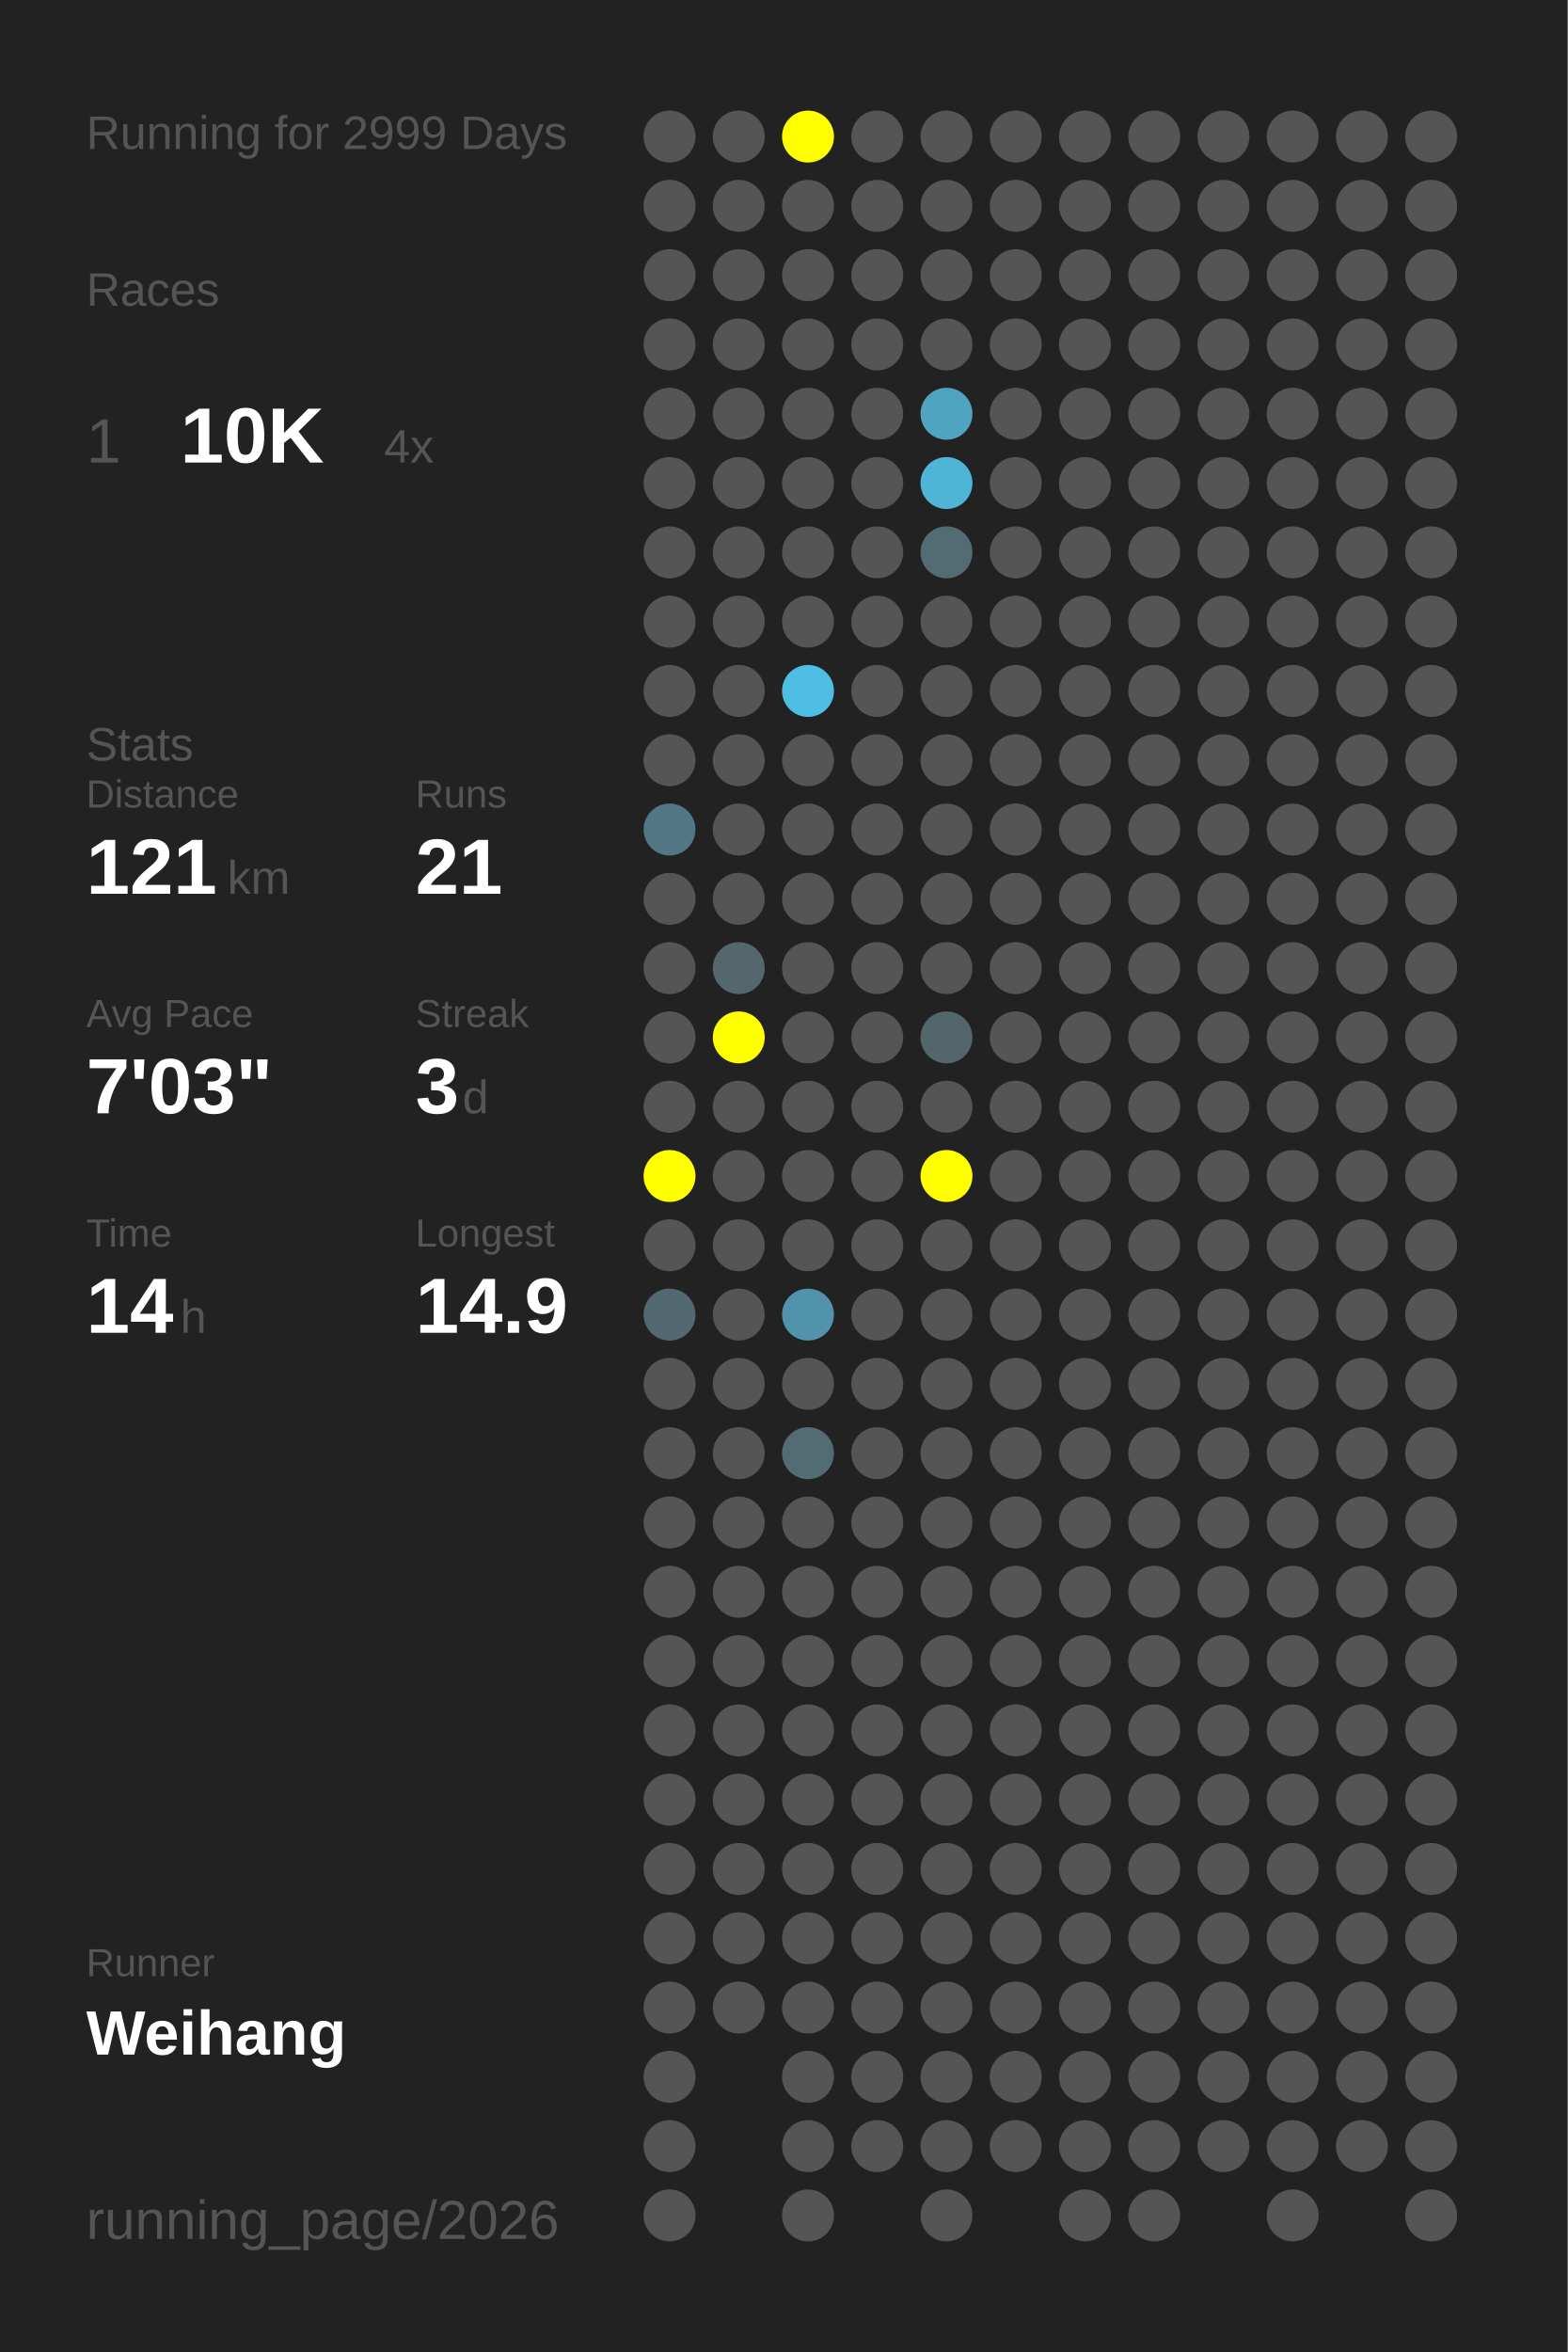
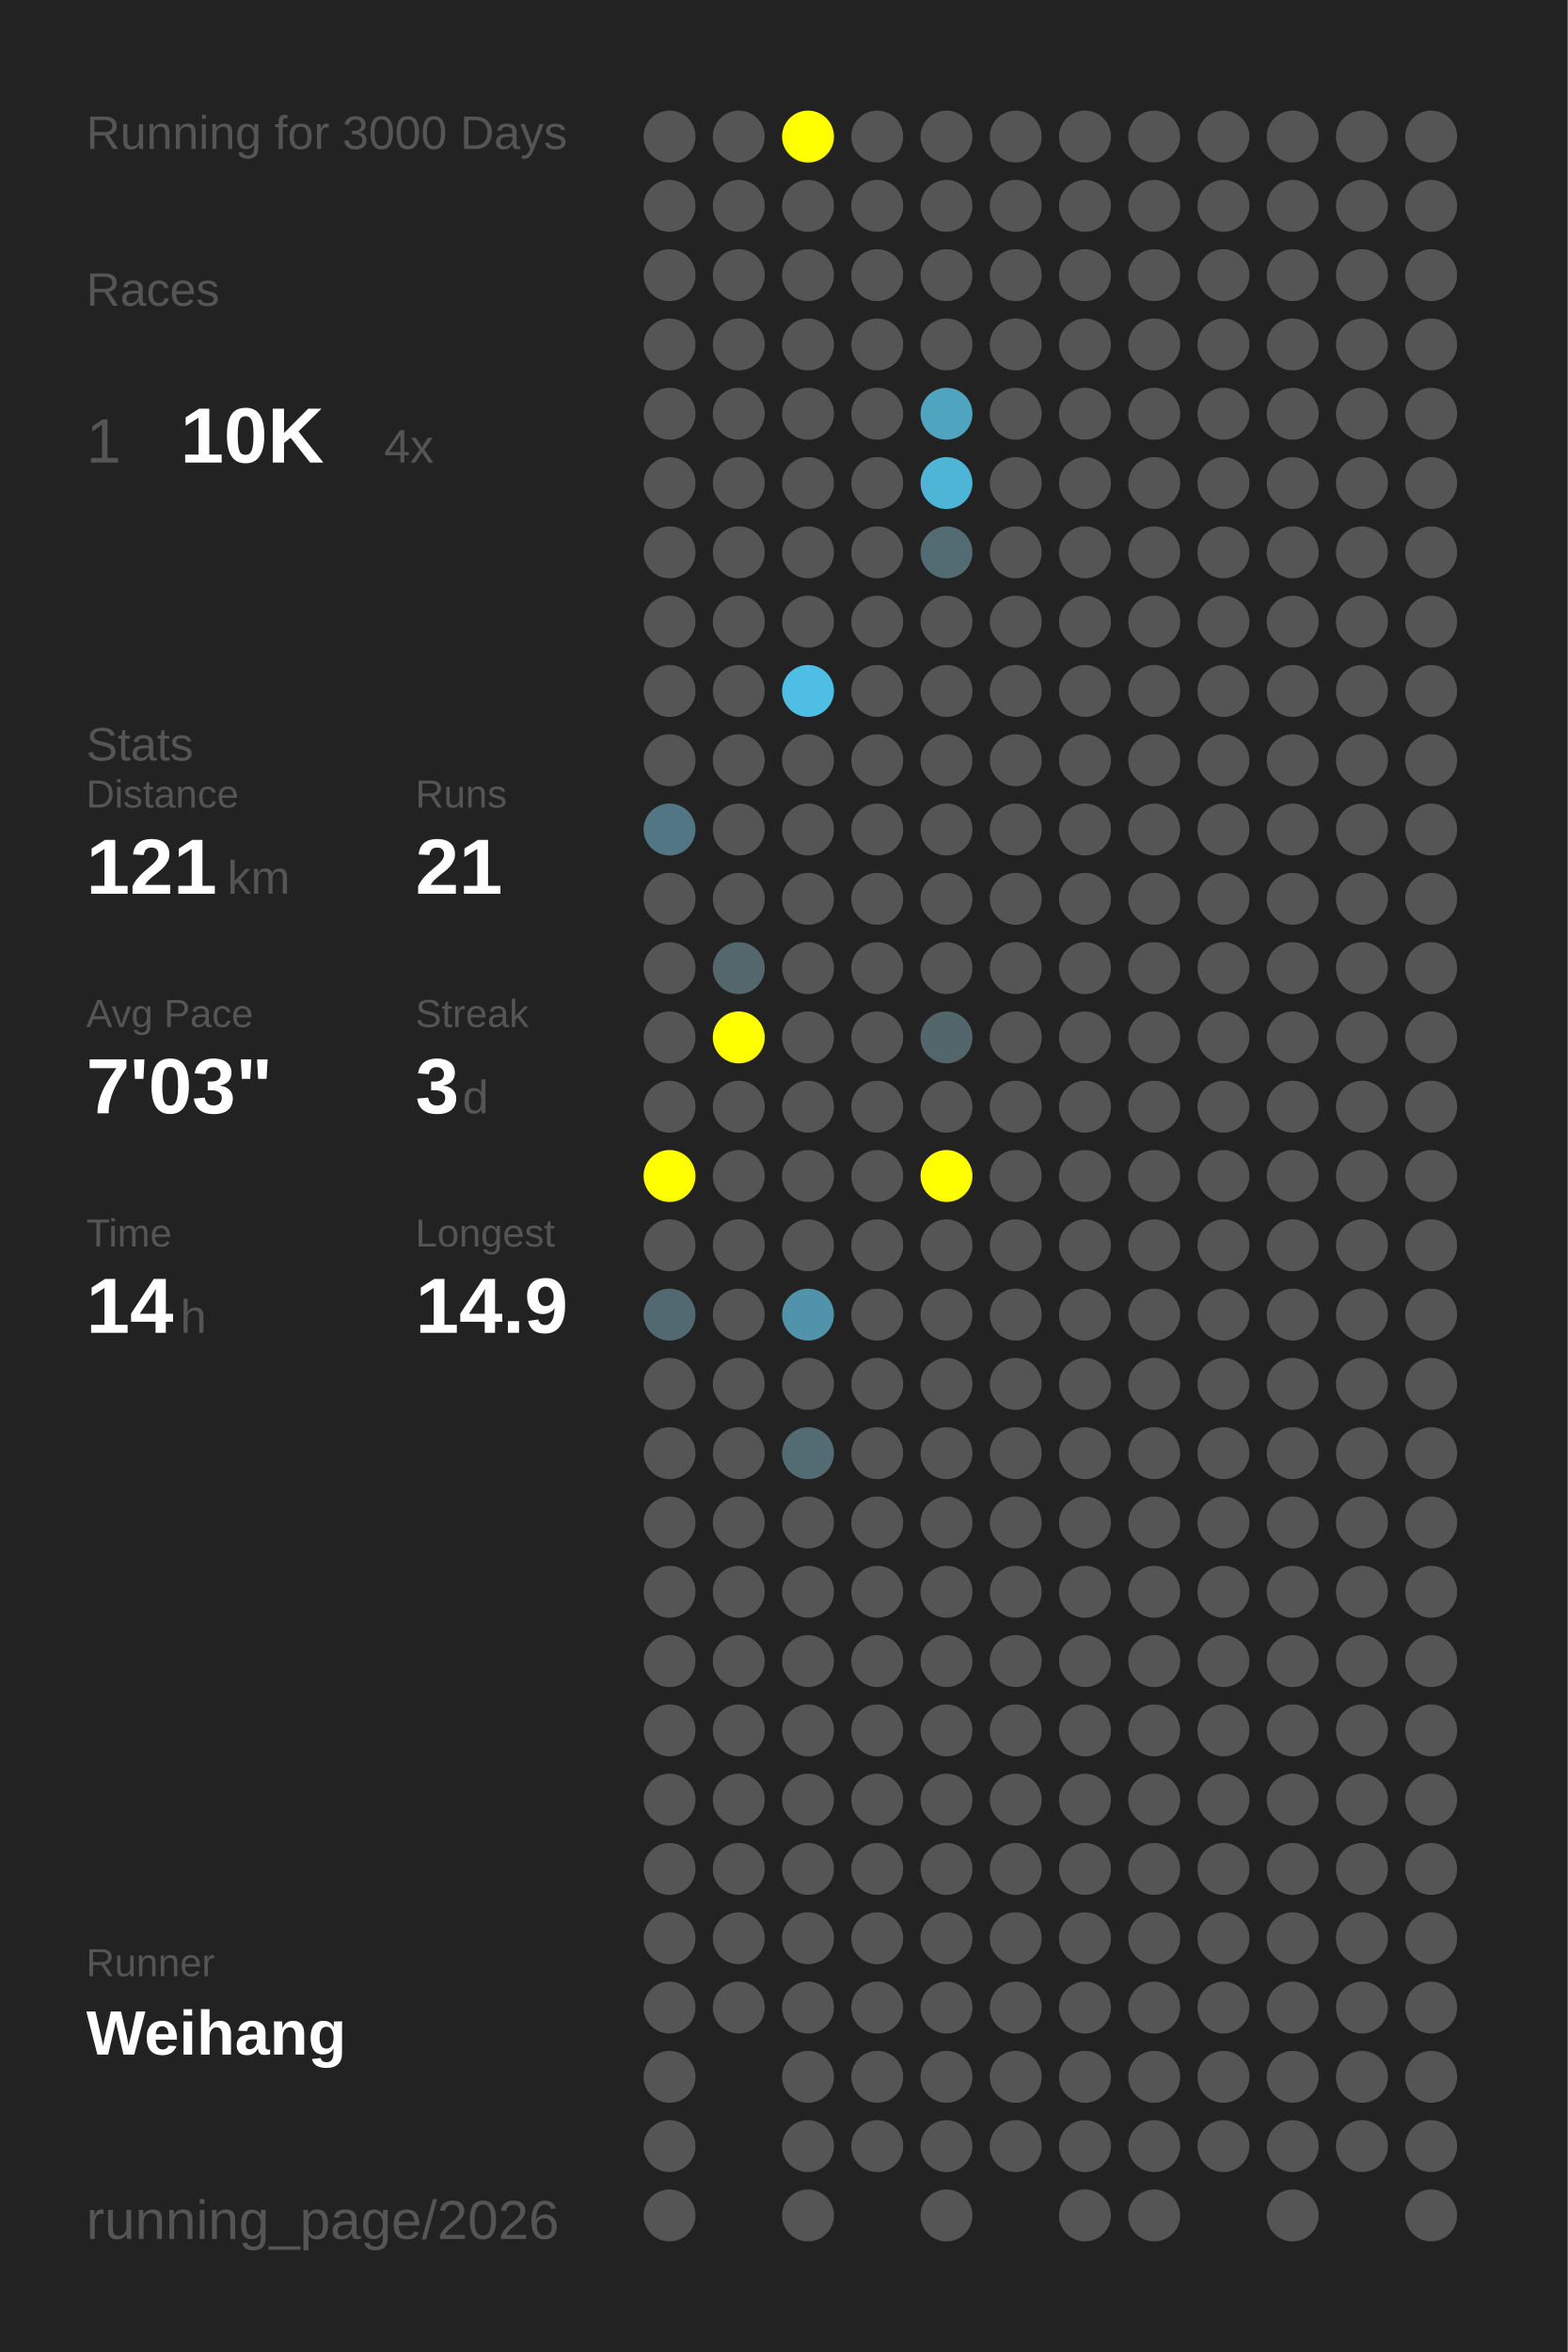
<svg xmlns="http://www.w3.org/2000/svg" baseProfile="full" height="300mm" version="1.1" viewBox="0,0,200,300" width="200mm">
  <defs />
  <rect fill="#222222" height="300" width="200" x="0" y="0" />
-   <text fill="#555555" style="font-size:6px; font-family:Arial;" x="11" y="19">Running for 2999 Days</text>
+   <text fill="#555555" style="font-size:6px; font-family:Arial;" x="11" y="19">Running for 3000 Days</text>
  <text fill="#555555" style="font-size:6px; font-family:Arial;" x="11" y="39">Races</text>
  <text fill="#555555" style="font-size:8px; font-family:Arial;" x="11" y="59">1</text>
  <text fill="#FFFFFF" style="font-size:10px; font-family:Arial; font-weight:bold;" x="23" y="59">10K</text>
  <text fill="#555555" style="font-size:6px; font-family:Arial;" x="49" y="59">4x</text>
  <text fill="#555555" style="font-size:6px; font-family:Arial;" x="11" y="97">Stats</text>
  <text fill="#555555" style="font-size:5px; font-family:Arial;" x="11" y="103">Distance</text>
  <text fill="#FFFFFF" style="font-size:10px; font-family:Arial; font-weight:bold;" x="11" y="114">121</text>
  <text fill="#555555" style="font-size:6px; font-family:Arial;" x="29" y="114">km</text>
  <text fill="#555555" style="font-size:5px; font-family:Arial;" x="53" y="103">Runs</text>
  <text fill="#FFFFFF" style="font-size:10px; font-family:Arial; font-weight:bold;" x="53" y="114">21</text>
  <text fill="#555555" style="font-size:5px; font-family:Arial;" x="11" y="131">Avg Pace</text>
  <text fill="#FFFFFF" style="font-size:10px; font-family:Arial; font-weight:bold;" x="11" y="142">7'03"</text>
  <text fill="#555555" style="font-size:5px; font-family:Arial;" x="53" y="131">Streak</text>
  <text fill="#FFFFFF" style="font-size:10px; font-family:Arial; font-weight:bold;" x="53" y="142">3</text>
  <text fill="#555555" style="font-size:6px; font-family:Arial;" x="59" y="142">d</text>
  <text fill="#555555" style="font-size:5px; font-family:Arial;" x="11" y="159">Time</text>
  <text fill="#FFFFFF" style="font-size:10px; font-family:Arial; font-weight:bold;" x="11" y="170">14</text>
  <text fill="#555555" style="font-size:6px; font-family:Arial;" x="23" y="170">h</text>
  <text fill="#555555" style="font-size:5px; font-family:Arial;" x="53" y="159">Longest</text>
  <text fill="#FFFFFF" style="font-size:10px; font-family:Arial; font-weight:bold;" x="53" y="170">14.9</text>
  <text fill="#555555" style="font-size:5px; font-family:Arial;" x="11" y="252.065">Runner</text>
  <text fill="#FFFFFF" style="font-size:8px; font-family:Arial; font-weight:bold;" x="11" y="262.065">Weihang</text>
  <text fill="#555555" style="font-size:7px; font-family:Arial;" x="11" y="285.581">running_page/2026</text>
  <circle cx="85.417" cy="17.419" fill="#555555" r="3.312" />
  <circle cx="85.417" cy="26.258" fill="#555555" r="3.312" />
  <circle cx="85.417" cy="35.097" fill="#555555" r="3.312" />
  <circle cx="85.417" cy="43.935" fill="#555555" r="3.312" />
  <circle cx="85.417" cy="52.774" fill="#555555" r="3.312" />
  <circle cx="85.417" cy="61.613" fill="#555555" r="3.312" />
  <circle cx="85.417" cy="70.452" fill="#555555" r="3.312" />
  <circle cx="85.417" cy="79.29" fill="#555555" r="3.312" />
  <circle cx="85.417" cy="88.129" fill="#555555" r="3.312" />
  <circle cx="85.417" cy="96.968" fill="#555555" r="3.312" />
  <circle cx="85.417" cy="105.806" fill="#527683" r="3.312" />
  <circle cx="85.417" cy="114.645" fill="#555555" r="3.312" />
  <circle cx="85.417" cy="123.484" fill="#555555" r="3.312" />
  <circle cx="85.417" cy="132.323" fill="#555555" r="3.312" />
  <circle cx="85.417" cy="141.161" fill="#555555" r="3.312" />
  <circle cx="85.417" cy="150" fill="#FFFF00" r="3.312" />
  <circle cx="85.417" cy="158.839" fill="#555555" r="3.312" />
  <circle cx="85.417" cy="167.677" fill="#536971" r="3.312" />
  <circle cx="85.417" cy="176.516" fill="#555555" r="3.312" />
  <circle cx="85.417" cy="185.355" fill="#555555" r="3.312" />
  <circle cx="85.417" cy="194.194" fill="#555555" r="3.312" />
  <circle cx="85.417" cy="203.032" fill="#555555" r="3.312" />
  <circle cx="85.417" cy="211.871" fill="#555555" r="3.312" />
  <circle cx="85.417" cy="220.71" fill="#555555" r="3.312" />
  <circle cx="85.417" cy="229.548" fill="#555555" r="3.312" />
  <circle cx="85.417" cy="238.387" fill="#555555" r="3.312" />
  <circle cx="85.417" cy="247.226" fill="#555555" r="3.312" />
  <circle cx="85.417" cy="256.065" fill="#555555" r="3.312" />
  <circle cx="85.417" cy="264.903" fill="#555555" r="3.312" />
  <circle cx="85.417" cy="273.742" fill="#555555" r="3.312" />
  <circle cx="85.417" cy="282.581" fill="#555555" r="3.312" />
  <circle cx="94.25" cy="17.419" fill="#555555" r="3.312" />
  <circle cx="94.25" cy="26.258" fill="#555555" r="3.312" />
  <circle cx="94.25" cy="35.097" fill="#555555" r="3.312" />
  <circle cx="94.25" cy="43.935" fill="#555555" r="3.312" />
  <circle cx="94.25" cy="52.774" fill="#555555" r="3.312" />
  <circle cx="94.25" cy="61.613" fill="#555555" r="3.312" />
  <circle cx="94.25" cy="70.452" fill="#555555" r="3.312" />
  <circle cx="94.25" cy="79.29" fill="#555555" r="3.312" />
  <circle cx="94.25" cy="88.129" fill="#555555" r="3.312" />
  <circle cx="94.25" cy="96.968" fill="#555555" r="3.312" />
  <circle cx="94.25" cy="105.806" fill="#555555" r="3.312" />
  <circle cx="94.25" cy="114.645" fill="#555555" r="3.312" />
  <circle cx="94.25" cy="123.484" fill="#53676d" r="3.312" />
  <circle cx="94.25" cy="132.323" fill="#FFFF00" r="3.312" />
  <circle cx="94.25" cy="141.161" fill="#555555" r="3.312" />
  <circle cx="94.25" cy="150" fill="#555555" r="3.312" />
  <circle cx="94.25" cy="158.839" fill="#555555" r="3.312" />
  <circle cx="94.25" cy="167.677" fill="#555555" r="3.312" />
  <circle cx="94.25" cy="176.516" fill="#555555" r="3.312" />
  <circle cx="94.25" cy="185.355" fill="#555555" r="3.312" />
  <circle cx="94.25" cy="194.194" fill="#555555" r="3.312" />
  <circle cx="94.25" cy="203.032" fill="#555555" r="3.312" />
  <circle cx="94.25" cy="211.871" fill="#555555" r="3.312" />
  <circle cx="94.25" cy="220.71" fill="#555555" r="3.312" />
  <circle cx="94.25" cy="229.548" fill="#555555" r="3.312" />
  <circle cx="94.25" cy="238.387" fill="#555555" r="3.312" />
  <circle cx="94.25" cy="247.226" fill="#555555" r="3.312" />
  <circle cx="94.25" cy="256.065" fill="#555555" r="3.312" />
  <circle cx="103.083" cy="17.419" fill="#FFFF00" r="3.312" />
  <circle cx="103.083" cy="26.258" fill="#555555" r="3.312" />
  <circle cx="103.083" cy="35.097" fill="#555555" r="3.312" />
  <circle cx="103.083" cy="43.935" fill="#555555" r="3.312" />
  <circle cx="103.083" cy="52.774" fill="#555555" r="3.312" />
  <circle cx="103.083" cy="61.613" fill="#555555" r="3.312" />
  <circle cx="103.083" cy="70.452" fill="#555555" r="3.312" />
  <circle cx="103.083" cy="79.29" fill="#555555" r="3.312" />
  <circle cx="103.083" cy="88.129" fill="#4ebee5" r="3.312" />
  <circle cx="103.083" cy="96.968" fill="#555555" r="3.312" />
  <circle cx="103.083" cy="105.806" fill="#555555" r="3.312" />
  <circle cx="103.083" cy="114.645" fill="#555555" r="3.312" />
  <circle cx="103.083" cy="123.484" fill="#555555" r="3.312" />
  <circle cx="103.083" cy="132.323" fill="#555555" r="3.312" />
  <circle cx="103.083" cy="141.161" fill="#555555" r="3.312" />
  <circle cx="103.083" cy="150" fill="#555555" r="3.312" />
  <circle cx="103.083" cy="158.839" fill="#555555" r="3.312" />
  <circle cx="103.083" cy="167.677" fill="#5093aa" r="3.312" />
  <circle cx="103.083" cy="176.516" fill="#555555" r="3.312" />
  <circle cx="103.083" cy="185.355" fill="#536b73" r="3.312" />
  <circle cx="103.083" cy="194.194" fill="#555555" r="3.312" />
  <circle cx="103.083" cy="203.032" fill="#555555" r="3.312" />
  <circle cx="103.083" cy="211.871" fill="#555555" r="3.312" />
  <circle cx="103.083" cy="220.71" fill="#555555" r="3.312" />
  <circle cx="103.083" cy="229.548" fill="#555555" r="3.312" />
  <circle cx="103.083" cy="238.387" fill="#555555" r="3.312" />
  <circle cx="103.083" cy="247.226" fill="#555555" r="3.312" />
  <circle cx="103.083" cy="256.065" fill="#555555" r="3.312" />
  <circle cx="103.083" cy="264.903" fill="#555555" r="3.312" />
  <circle cx="103.083" cy="273.742" fill="#555555" r="3.312" />
  <circle cx="103.083" cy="282.581" fill="#555555" r="3.312" />
  <circle cx="111.917" cy="17.419" fill="#555555" r="3.312" />
  <circle cx="111.917" cy="26.258" fill="#555555" r="3.312" />
  <circle cx="111.917" cy="35.097" fill="#555555" r="3.312" />
  <circle cx="111.917" cy="43.935" fill="#555555" r="3.312" />
  <circle cx="111.917" cy="52.774" fill="#555555" r="3.312" />
  <circle cx="111.917" cy="61.613" fill="#555555" r="3.312" />
  <circle cx="111.917" cy="70.452" fill="#555555" r="3.312" />
  <circle cx="111.917" cy="79.29" fill="#555555" r="3.312" />
  <circle cx="111.917" cy="88.129" fill="#555555" r="3.312" />
  <circle cx="111.917" cy="96.968" fill="#555555" r="3.312" />
  <circle cx="111.917" cy="105.806" fill="#555555" r="3.312" />
  <circle cx="111.917" cy="114.645" fill="#555555" r="3.312" />
  <circle cx="111.917" cy="123.484" fill="#555555" r="3.312" />
  <circle cx="111.917" cy="132.323" fill="#555555" r="3.312" />
  <circle cx="111.917" cy="141.161" fill="#555555" r="3.312" />
  <circle cx="111.917" cy="150" fill="#555555" r="3.312" />
  <circle cx="111.917" cy="158.839" fill="#555555" r="3.312" />
  <circle cx="111.917" cy="167.677" fill="#555555" r="3.312" />
  <circle cx="111.917" cy="176.516" fill="#555555" r="3.312" />
  <circle cx="111.917" cy="185.355" fill="#555555" r="3.312" />
  <circle cx="111.917" cy="194.194" fill="#555555" r="3.312" />
  <circle cx="111.917" cy="203.032" fill="#555555" r="3.312" />
  <circle cx="111.917" cy="211.871" fill="#555555" r="3.312" />
  <circle cx="111.917" cy="220.71" fill="#555555" r="3.312" />
  <circle cx="111.917" cy="229.548" fill="#555555" r="3.312" />
  <circle cx="111.917" cy="238.387" fill="#555555" r="3.312" />
  <circle cx="111.917" cy="247.226" fill="#555555" r="3.312" />
  <circle cx="111.917" cy="256.065" fill="#555555" r="3.312" />
  <circle cx="111.917" cy="264.903" fill="#555555" r="3.312" />
  <circle cx="111.917" cy="273.742" fill="#555555" r="3.312" />
  <circle cx="120.75" cy="17.419" fill="#555555" r="3.312" />
  <circle cx="120.75" cy="26.258" fill="#555555" r="3.312" />
  <circle cx="120.75" cy="35.097" fill="#555555" r="3.312" />
  <circle cx="120.75" cy="43.935" fill="#555555" r="3.312" />
  <circle cx="120.75" cy="52.774" fill="#4fa4c0" r="3.312" />
  <circle cx="120.75" cy="61.613" fill="#4eb5d7" r="3.312" />
  <circle cx="120.75" cy="70.452" fill="#536c74" r="3.312" />
  <circle cx="120.75" cy="79.29" fill="#555555" r="3.312" />
  <circle cx="120.75" cy="88.129" fill="#555555" r="3.312" />
  <circle cx="120.75" cy="96.968" fill="#555555" r="3.312" />
  <circle cx="120.75" cy="105.806" fill="#555555" r="3.312" />
  <circle cx="120.75" cy="114.645" fill="#555555" r="3.312" />
  <circle cx="120.75" cy="123.484" fill="#555555" r="3.312" />
  <circle cx="120.75" cy="132.323" fill="#53666c" r="3.312" />
  <circle cx="120.75" cy="141.161" fill="#555555" r="3.312" />
  <circle cx="120.75" cy="150" fill="#FFFF00" r="3.312" />
  <circle cx="120.75" cy="158.839" fill="#555555" r="3.312" />
  <circle cx="120.75" cy="167.677" fill="#555555" r="3.312" />
  <circle cx="120.75" cy="176.516" fill="#555555" r="3.312" />
  <circle cx="120.75" cy="185.355" fill="#555555" r="3.312" />
  <circle cx="120.75" cy="194.194" fill="#555555" r="3.312" />
  <circle cx="120.75" cy="203.032" fill="#555555" r="3.312" />
  <circle cx="120.75" cy="211.871" fill="#555555" r="3.312" />
  <circle cx="120.75" cy="220.71" fill="#555555" r="3.312" />
  <circle cx="120.75" cy="229.548" fill="#555555" r="3.312" />
  <circle cx="120.75" cy="238.387" fill="#555555" r="3.312" />
  <circle cx="120.75" cy="247.226" fill="#555555" r="3.312" />
  <circle cx="120.75" cy="256.065" fill="#555555" r="3.312" />
  <circle cx="120.75" cy="264.903" fill="#555555" r="3.312" />
  <circle cx="120.75" cy="273.742" fill="#555555" r="3.312" />
  <circle cx="120.75" cy="282.581" fill="#555555" r="3.312" />
  <circle cx="129.583" cy="17.419" fill="#555555" r="3.312" />
  <circle cx="129.583" cy="26.258" fill="#555555" r="3.312" />
  <circle cx="129.583" cy="35.097" fill="#555555" r="3.312" />
  <circle cx="129.583" cy="43.935" fill="#555555" r="3.312" />
  <circle cx="129.583" cy="52.774" fill="#555555" r="3.312" />
  <circle cx="129.583" cy="61.613" fill="#555555" r="3.312" />
  <circle cx="129.583" cy="70.452" fill="#555555" r="3.312" />
  <circle cx="129.583" cy="79.29" fill="#555555" r="3.312" />
  <circle cx="129.583" cy="88.129" fill="#555555" r="3.312" />
  <circle cx="129.583" cy="96.968" fill="#555555" r="3.312" />
  <circle cx="129.583" cy="105.806" fill="#555555" r="3.312" />
  <circle cx="129.583" cy="114.645" fill="#555555" r="3.312" />
  <circle cx="129.583" cy="123.484" fill="#555555" r="3.312" />
  <circle cx="129.583" cy="132.323" fill="#555555" r="3.312" />
  <circle cx="129.583" cy="141.161" fill="#555555" r="3.312" />
  <circle cx="129.583" cy="150" fill="#555555" r="3.312" />
  <circle cx="129.583" cy="158.839" fill="#555555" r="3.312" />
  <circle cx="129.583" cy="167.677" fill="#555555" r="3.312" />
  <circle cx="129.583" cy="176.516" fill="#555555" r="3.312" />
  <circle cx="129.583" cy="185.355" fill="#555555" r="3.312" />
  <circle cx="129.583" cy="194.194" fill="#555555" r="3.312" />
  <circle cx="129.583" cy="203.032" fill="#555555" r="3.312" />
  <circle cx="129.583" cy="211.871" fill="#555555" r="3.312" />
  <circle cx="129.583" cy="220.71" fill="#555555" r="3.312" />
  <circle cx="129.583" cy="229.548" fill="#555555" r="3.312" />
  <circle cx="129.583" cy="238.387" fill="#555555" r="3.312" />
  <circle cx="129.583" cy="247.226" fill="#555555" r="3.312" />
  <circle cx="129.583" cy="256.065" fill="#555555" r="3.312" />
  <circle cx="129.583" cy="264.903" fill="#555555" r="3.312" />
  <circle cx="129.583" cy="273.742" fill="#555555" r="3.312" />
  <circle cx="138.417" cy="17.419" fill="#555555" r="3.312" />
  <circle cx="138.417" cy="26.258" fill="#555555" r="3.312" />
  <circle cx="138.417" cy="35.097" fill="#555555" r="3.312" />
  <circle cx="138.417" cy="43.935" fill="#555555" r="3.312" />
  <circle cx="138.417" cy="52.774" fill="#555555" r="3.312" />
  <circle cx="138.417" cy="61.613" fill="#555555" r="3.312" />
  <circle cx="138.417" cy="70.452" fill="#555555" r="3.312" />
  <circle cx="138.417" cy="79.29" fill="#555555" r="3.312" />
  <circle cx="138.417" cy="88.129" fill="#555555" r="3.312" />
  <circle cx="138.417" cy="96.968" fill="#555555" r="3.312" />
  <circle cx="138.417" cy="105.806" fill="#555555" r="3.312" />
  <circle cx="138.417" cy="114.645" fill="#555555" r="3.312" />
  <circle cx="138.417" cy="123.484" fill="#555555" r="3.312" />
  <circle cx="138.417" cy="132.323" fill="#555555" r="3.312" />
  <circle cx="138.417" cy="141.161" fill="#555555" r="3.312" />
  <circle cx="138.417" cy="150" fill="#555555" r="3.312" />
  <circle cx="138.417" cy="158.839" fill="#555555" r="3.312" />
  <circle cx="138.417" cy="167.677" fill="#555555" r="3.312" />
  <circle cx="138.417" cy="176.516" fill="#555555" r="3.312" />
  <circle cx="138.417" cy="185.355" fill="#555555" r="3.312" />
  <circle cx="138.417" cy="194.194" fill="#555555" r="3.312" />
  <circle cx="138.417" cy="203.032" fill="#555555" r="3.312" />
  <circle cx="138.417" cy="211.871" fill="#555555" r="3.312" />
  <circle cx="138.417" cy="220.71" fill="#555555" r="3.312" />
  <circle cx="138.417" cy="229.548" fill="#555555" r="3.312" />
  <circle cx="138.417" cy="238.387" fill="#555555" r="3.312" />
  <circle cx="138.417" cy="247.226" fill="#555555" r="3.312" />
  <circle cx="138.417" cy="256.065" fill="#555555" r="3.312" />
  <circle cx="138.417" cy="264.903" fill="#555555" r="3.312" />
  <circle cx="138.417" cy="273.742" fill="#555555" r="3.312" />
  <circle cx="138.417" cy="282.581" fill="#555555" r="3.312" />
  <circle cx="147.25" cy="17.419" fill="#555555" r="3.312" />
  <circle cx="147.25" cy="26.258" fill="#555555" r="3.312" />
  <circle cx="147.25" cy="35.097" fill="#555555" r="3.312" />
  <circle cx="147.25" cy="43.935" fill="#555555" r="3.312" />
  <circle cx="147.25" cy="52.774" fill="#555555" r="3.312" />
  <circle cx="147.25" cy="61.613" fill="#555555" r="3.312" />
  <circle cx="147.25" cy="70.452" fill="#555555" r="3.312" />
  <circle cx="147.25" cy="79.29" fill="#555555" r="3.312" />
  <circle cx="147.25" cy="88.129" fill="#555555" r="3.312" />
  <circle cx="147.25" cy="96.968" fill="#555555" r="3.312" />
  <circle cx="147.25" cy="105.806" fill="#555555" r="3.312" />
  <circle cx="147.25" cy="114.645" fill="#555555" r="3.312" />
  <circle cx="147.25" cy="123.484" fill="#555555" r="3.312" />
  <circle cx="147.25" cy="132.323" fill="#555555" r="3.312" />
  <circle cx="147.25" cy="141.161" fill="#555555" r="3.312" />
  <circle cx="147.25" cy="150" fill="#555555" r="3.312" />
  <circle cx="147.25" cy="158.839" fill="#555555" r="3.312" />
  <circle cx="147.25" cy="167.677" fill="#555555" r="3.312" />
  <circle cx="147.25" cy="176.516" fill="#555555" r="3.312" />
  <circle cx="147.25" cy="185.355" fill="#555555" r="3.312" />
  <circle cx="147.25" cy="194.194" fill="#555555" r="3.312" />
  <circle cx="147.25" cy="203.032" fill="#555555" r="3.312" />
  <circle cx="147.25" cy="211.871" fill="#555555" r="3.312" />
  <circle cx="147.25" cy="220.71" fill="#555555" r="3.312" />
  <circle cx="147.25" cy="229.548" fill="#555555" r="3.312" />
  <circle cx="147.25" cy="238.387" fill="#555555" r="3.312" />
  <circle cx="147.25" cy="247.226" fill="#555555" r="3.312" />
  <circle cx="147.25" cy="256.065" fill="#555555" r="3.312" />
  <circle cx="147.25" cy="264.903" fill="#555555" r="3.312" />
  <circle cx="147.25" cy="273.742" fill="#555555" r="3.312" />
  <circle cx="147.25" cy="282.581" fill="#555555" r="3.312" />
  <circle cx="156.083" cy="17.419" fill="#555555" r="3.312" />
  <circle cx="156.083" cy="26.258" fill="#555555" r="3.312" />
  <circle cx="156.083" cy="35.097" fill="#555555" r="3.312" />
  <circle cx="156.083" cy="43.935" fill="#555555" r="3.312" />
  <circle cx="156.083" cy="52.774" fill="#555555" r="3.312" />
  <circle cx="156.083" cy="61.613" fill="#555555" r="3.312" />
  <circle cx="156.083" cy="70.452" fill="#555555" r="3.312" />
  <circle cx="156.083" cy="79.29" fill="#555555" r="3.312" />
  <circle cx="156.083" cy="88.129" fill="#555555" r="3.312" />
  <circle cx="156.083" cy="96.968" fill="#555555" r="3.312" />
  <circle cx="156.083" cy="105.806" fill="#555555" r="3.312" />
  <circle cx="156.083" cy="114.645" fill="#555555" r="3.312" />
  <circle cx="156.083" cy="123.484" fill="#555555" r="3.312" />
  <circle cx="156.083" cy="132.323" fill="#555555" r="3.312" />
  <circle cx="156.083" cy="141.161" fill="#555555" r="3.312" />
  <circle cx="156.083" cy="150" fill="#555555" r="3.312" />
  <circle cx="156.083" cy="158.839" fill="#555555" r="3.312" />
  <circle cx="156.083" cy="167.677" fill="#555555" r="3.312" />
  <circle cx="156.083" cy="176.516" fill="#555555" r="3.312" />
  <circle cx="156.083" cy="185.355" fill="#555555" r="3.312" />
  <circle cx="156.083" cy="194.194" fill="#555555" r="3.312" />
  <circle cx="156.083" cy="203.032" fill="#555555" r="3.312" />
  <circle cx="156.083" cy="211.871" fill="#555555" r="3.312" />
  <circle cx="156.083" cy="220.71" fill="#555555" r="3.312" />
  <circle cx="156.083" cy="229.548" fill="#555555" r="3.312" />
  <circle cx="156.083" cy="238.387" fill="#555555" r="3.312" />
  <circle cx="156.083" cy="247.226" fill="#555555" r="3.312" />
  <circle cx="156.083" cy="256.065" fill="#555555" r="3.312" />
  <circle cx="156.083" cy="264.903" fill="#555555" r="3.312" />
  <circle cx="156.083" cy="273.742" fill="#555555" r="3.312" />
  <circle cx="164.917" cy="17.419" fill="#555555" r="3.312" />
  <circle cx="164.917" cy="26.258" fill="#555555" r="3.312" />
  <circle cx="164.917" cy="35.097" fill="#555555" r="3.312" />
  <circle cx="164.917" cy="43.935" fill="#555555" r="3.312" />
  <circle cx="164.917" cy="52.774" fill="#555555" r="3.312" />
  <circle cx="164.917" cy="61.613" fill="#555555" r="3.312" />
  <circle cx="164.917" cy="70.452" fill="#555555" r="3.312" />
  <circle cx="164.917" cy="79.29" fill="#555555" r="3.312" />
  <circle cx="164.917" cy="88.129" fill="#555555" r="3.312" />
  <circle cx="164.917" cy="96.968" fill="#555555" r="3.312" />
  <circle cx="164.917" cy="105.806" fill="#555555" r="3.312" />
  <circle cx="164.917" cy="114.645" fill="#555555" r="3.312" />
  <circle cx="164.917" cy="123.484" fill="#555555" r="3.312" />
  <circle cx="164.917" cy="132.323" fill="#555555" r="3.312" />
  <circle cx="164.917" cy="141.161" fill="#555555" r="3.312" />
  <circle cx="164.917" cy="150" fill="#555555" r="3.312" />
  <circle cx="164.917" cy="158.839" fill="#555555" r="3.312" />
  <circle cx="164.917" cy="167.677" fill="#555555" r="3.312" />
  <circle cx="164.917" cy="176.516" fill="#555555" r="3.312" />
  <circle cx="164.917" cy="185.355" fill="#555555" r="3.312" />
  <circle cx="164.917" cy="194.194" fill="#555555" r="3.312" />
  <circle cx="164.917" cy="203.032" fill="#555555" r="3.312" />
  <circle cx="164.917" cy="211.871" fill="#555555" r="3.312" />
  <circle cx="164.917" cy="220.71" fill="#555555" r="3.312" />
  <circle cx="164.917" cy="229.548" fill="#555555" r="3.312" />
  <circle cx="164.917" cy="238.387" fill="#555555" r="3.312" />
  <circle cx="164.917" cy="247.226" fill="#555555" r="3.312" />
  <circle cx="164.917" cy="256.065" fill="#555555" r="3.312" />
  <circle cx="164.917" cy="264.903" fill="#555555" r="3.312" />
  <circle cx="164.917" cy="273.742" fill="#555555" r="3.312" />
  <circle cx="164.917" cy="282.581" fill="#555555" r="3.312" />
  <circle cx="173.75" cy="17.419" fill="#555555" r="3.312" />
  <circle cx="173.75" cy="26.258" fill="#555555" r="3.312" />
  <circle cx="173.75" cy="35.097" fill="#555555" r="3.312" />
  <circle cx="173.75" cy="43.935" fill="#555555" r="3.312" />
  <circle cx="173.75" cy="52.774" fill="#555555" r="3.312" />
  <circle cx="173.75" cy="61.613" fill="#555555" r="3.312" />
  <circle cx="173.75" cy="70.452" fill="#555555" r="3.312" />
  <circle cx="173.75" cy="79.29" fill="#555555" r="3.312" />
  <circle cx="173.75" cy="88.129" fill="#555555" r="3.312" />
  <circle cx="173.75" cy="96.968" fill="#555555" r="3.312" />
  <circle cx="173.75" cy="105.806" fill="#555555" r="3.312" />
  <circle cx="173.75" cy="114.645" fill="#555555" r="3.312" />
  <circle cx="173.75" cy="123.484" fill="#555555" r="3.312" />
  <circle cx="173.75" cy="132.323" fill="#555555" r="3.312" />
  <circle cx="173.75" cy="141.161" fill="#555555" r="3.312" />
  <circle cx="173.75" cy="150" fill="#555555" r="3.312" />
  <circle cx="173.75" cy="158.839" fill="#555555" r="3.312" />
  <circle cx="173.75" cy="167.677" fill="#555555" r="3.312" />
  <circle cx="173.75" cy="176.516" fill="#555555" r="3.312" />
  <circle cx="173.75" cy="185.355" fill="#555555" r="3.312" />
  <circle cx="173.75" cy="194.194" fill="#555555" r="3.312" />
  <circle cx="173.75" cy="203.032" fill="#555555" r="3.312" />
  <circle cx="173.75" cy="211.871" fill="#555555" r="3.312" />
  <circle cx="173.75" cy="220.71" fill="#555555" r="3.312" />
  <circle cx="173.75" cy="229.548" fill="#555555" r="3.312" />
  <circle cx="173.75" cy="238.387" fill="#555555" r="3.312" />
  <circle cx="173.75" cy="247.226" fill="#555555" r="3.312" />
  <circle cx="173.75" cy="256.065" fill="#555555" r="3.312" />
  <circle cx="173.75" cy="264.903" fill="#555555" r="3.312" />
  <circle cx="173.75" cy="273.742" fill="#555555" r="3.312" />
  <circle cx="182.583" cy="17.419" fill="#555555" r="3.312" />
  <circle cx="182.583" cy="26.258" fill="#555555" r="3.312" />
  <circle cx="182.583" cy="35.097" fill="#555555" r="3.312" />
  <circle cx="182.583" cy="43.935" fill="#555555" r="3.312" />
  <circle cx="182.583" cy="52.774" fill="#555555" r="3.312" />
  <circle cx="182.583" cy="61.613" fill="#555555" r="3.312" />
  <circle cx="182.583" cy="70.452" fill="#555555" r="3.312" />
  <circle cx="182.583" cy="79.29" fill="#555555" r="3.312" />
  <circle cx="182.583" cy="88.129" fill="#555555" r="3.312" />
  <circle cx="182.583" cy="96.968" fill="#555555" r="3.312" />
  <circle cx="182.583" cy="105.806" fill="#555555" r="3.312" />
  <circle cx="182.583" cy="114.645" fill="#555555" r="3.312" />
  <circle cx="182.583" cy="123.484" fill="#555555" r="3.312" />
  <circle cx="182.583" cy="132.323" fill="#555555" r="3.312" />
  <circle cx="182.583" cy="141.161" fill="#555555" r="3.312" />
  <circle cx="182.583" cy="150" fill="#555555" r="3.312" />
  <circle cx="182.583" cy="158.839" fill="#555555" r="3.312" />
  <circle cx="182.583" cy="167.677" fill="#555555" r="3.312" />
  <circle cx="182.583" cy="176.516" fill="#555555" r="3.312" />
  <circle cx="182.583" cy="185.355" fill="#555555" r="3.312" />
  <circle cx="182.583" cy="194.194" fill="#555555" r="3.312" />
  <circle cx="182.583" cy="203.032" fill="#555555" r="3.312" />
  <circle cx="182.583" cy="211.871" fill="#555555" r="3.312" />
  <circle cx="182.583" cy="220.71" fill="#555555" r="3.312" />
  <circle cx="182.583" cy="229.548" fill="#555555" r="3.312" />
  <circle cx="182.583" cy="238.387" fill="#555555" r="3.312" />
  <circle cx="182.583" cy="247.226" fill="#555555" r="3.312" />
  <circle cx="182.583" cy="256.065" fill="#555555" r="3.312" />
  <circle cx="182.583" cy="264.903" fill="#555555" r="3.312" />
  <circle cx="182.583" cy="273.742" fill="#555555" r="3.312" />
  <circle cx="182.583" cy="282.581" fill="#555555" r="3.312" />
</svg>
